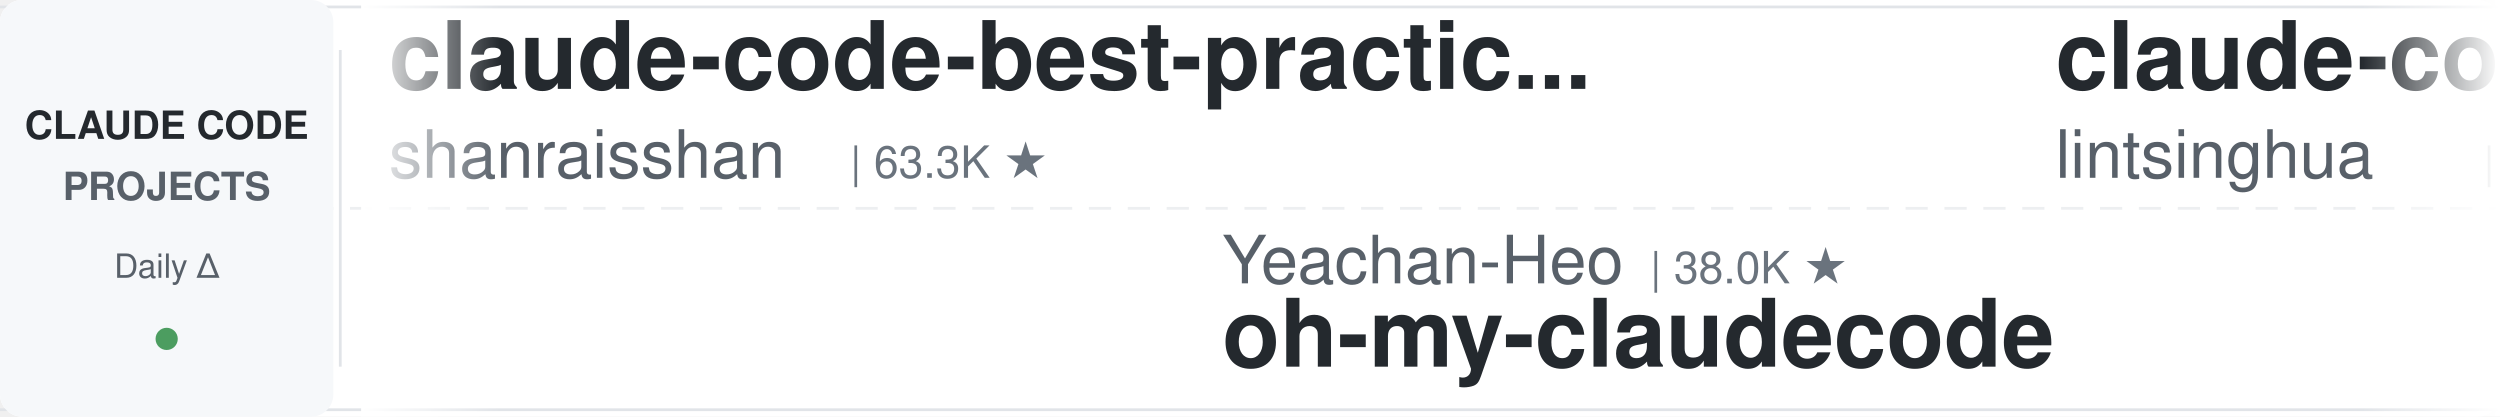
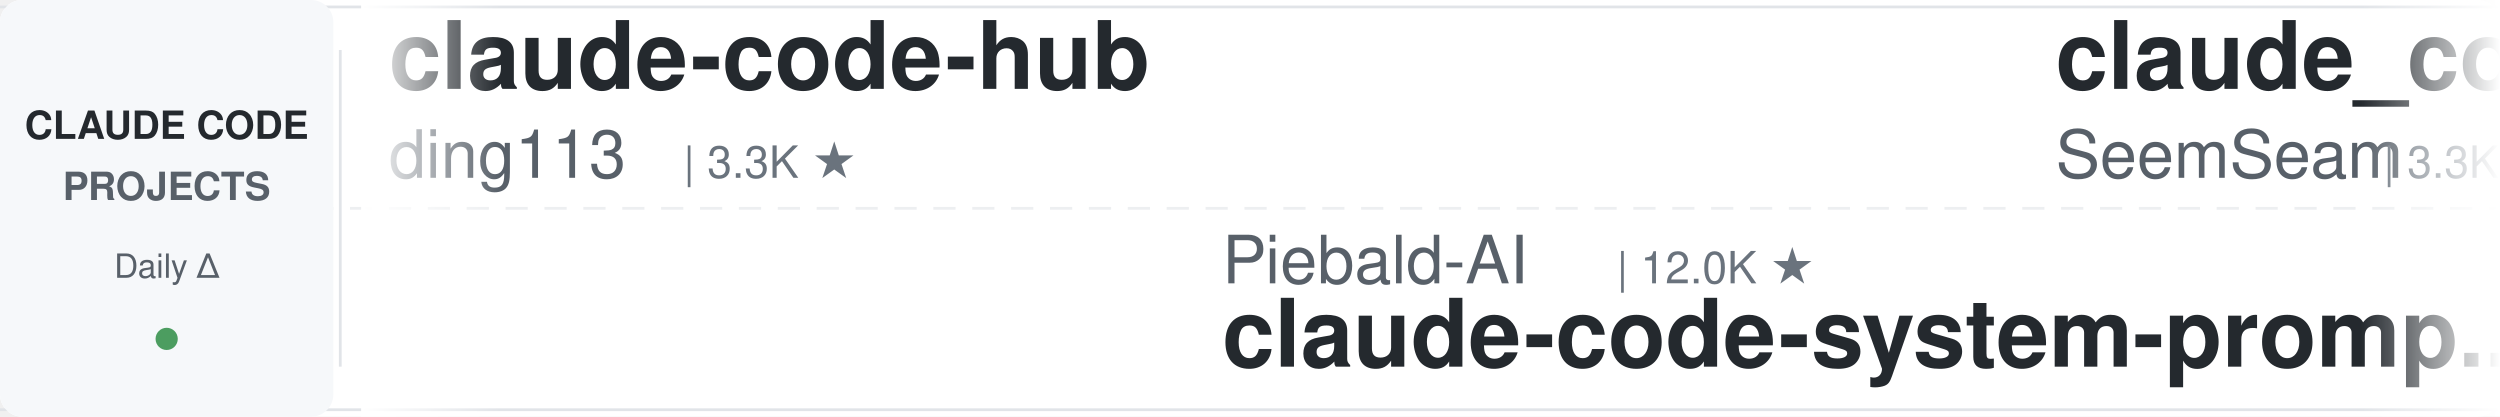
<svg xmlns="http://www.w3.org/2000/svg" width="900" height="150">
  <defs>
    <linearGradient id="leftFade" x1="0%" y1="0%" x2="100%" y2="0%">
      <stop offset="0%" style="stop-color:#ffffff;stop-opacity:1" />
      <stop offset="100%" style="stop-color:#ffffff;stop-opacity:0" />
    </linearGradient>
    <linearGradient id="rightFade" x1="0%" y1="0%" x2="100%" y2="0%">
      <stop offset="0%" style="stop-color:#ffffff;stop-opacity:0" />
      <stop offset="100%" style="stop-color:#ffffff;stop-opacity:1" />
    </linearGradient>
  </defs>
  <rect width="900" height="150" fill="#ffffff" rx="8" />
  <rect x="0" y="2" width="900" height="1" fill="#e1e4e8" />
  <rect x="0" y="147" width="900" height="1" fill="#e1e4e8" />
  <line x1="0" y1="75" x2="900" y2="75" stroke="#e1e4e8" stroke-width="1" stroke-dasharray="8 6" opacity="0.6" />
  <rect x="0" y="0" width="120" height="150" fill="#f6f8fa" rx="8" />
  <text x="60" y="50" font-family="-apple-system, BlinkMacSystemFont, 'Segoe UI', Helvetica, Arial, sans-serif" font-size="14" font-weight="600" fill="#24292e" text-anchor="middle">CLAUDE CODE</text>
  <text x="60" y="72" font-family="-apple-system, BlinkMacSystemFont, 'Segoe UI', Helvetica, Arial, sans-serif" font-size="14" font-weight="600" fill="#586069" text-anchor="middle">PROJECTS</text>
  <text x="60" y="100" font-family="-apple-system, BlinkMacSystemFont, 'Segoe UI', Helvetica, Arial, sans-serif" font-size="12" font-weight="500" fill="#586069" text-anchor="middle">Daily Δ</text>
  <circle cx="60" cy="122" r="4" fill="#22863a" opacity="0.8" />
  <rect x="122" y="18" width="1" height="114" fill="#e1e4e8" />
  <clipPath id="tickerClip">
    <rect x="130" y="0" width="770" height="150" />
  </clipPath>
  <g clip-path="url(#tickerClip)">
    <g id="tickerItems">
      <animateTransform attributeName="transform" attributeType="XML" type="translate" from="0 0" to="-3000 0" dur="54s" repeatCount="indefinite" />
      <g transform="translate(0, 0)">
-         <text x="140" y="32" font-family="-apple-system, BlinkMacSystemFont, 'Segoe UI', Helvetica, Arial, sans-serif" font-size="34" font-weight="600" fill="#24292e">claude-code-best-practic...</text>
-         <text x="140" y="64" font-family="-apple-system, BlinkMacSystemFont, 'Segoe UI', Helvetica, Arial, sans-serif" font-size="24" font-weight="400" fill="#586069">shanraisshan</text>
-         <text x="306" y="64" font-family="-apple-system, BlinkMacSystemFont, 'Segoe UI', Helvetica, Arial, sans-serif" font-size="16" font-weight="500" fill="#6a737d">| 63.3K ★</text>
+         <text x="140" y="32" font-family="-apple-system, BlinkMacSystemFont, 'Segoe UI', Helvetica, Arial, sans-serif" font-size="34" font-weight="600" fill="#24292e">claude-code-hub</text>
+         <text x="140" y="64" font-family="-apple-system, BlinkMacSystemFont, 'Segoe UI', Helvetica, Arial, sans-serif" font-size="24" font-weight="400" fill="#586069">ding113</text>
+         <text x="246" y="64" font-family="-apple-system, BlinkMacSystemFont, 'Segoe UI', Helvetica, Arial, sans-serif" font-size="16" font-weight="500" fill="#6a737d">| 3.3K ★</text>
      </g>
      <g transform="translate(300, 0)">
-         <text x="140" y="102" font-family="-apple-system, BlinkMacSystemFont, 'Segoe UI', Helvetica, Arial, sans-serif" font-size="24" font-weight="400" fill="#586069">Yeachan-Heo</text>
-         <text x="294" y="102" font-family="-apple-system, BlinkMacSystemFont, 'Segoe UI', Helvetica, Arial, sans-serif" font-size="16" font-weight="500" fill="#6a737d">| 38.0K ★</text>
-         <text x="140" y="132" font-family="-apple-system, BlinkMacSystemFont, 'Segoe UI', Helvetica, Arial, sans-serif" font-size="34" font-weight="600" fill="#24292e">oh-my-claudecode</text>
+         <text x="140" y="102" font-family="-apple-system, BlinkMacSystemFont, 'Segoe UI', Helvetica, Arial, sans-serif" font-size="24" font-weight="400" fill="#586069">Piebald-AI</text>
+         <text x="282" y="102" font-family="-apple-system, BlinkMacSystemFont, 'Segoe UI', Helvetica, Arial, sans-serif" font-size="16" font-weight="500" fill="#6a737d">| 12.0K ★</text>
+         <text x="140" y="132" font-family="-apple-system, BlinkMacSystemFont, 'Segoe UI', Helvetica, Arial, sans-serif" font-size="34" font-weight="600" fill="#24292e">claude-code-system-promp...</text>
      </g>
      <g transform="translate(600, 0)">
-         <text x="140" y="32" font-family="-apple-system, BlinkMacSystemFont, 'Segoe UI', Helvetica, Arial, sans-serif" font-size="34" font-weight="600" fill="#24292e">claude-code-book</text>
-         <text x="140" y="64" font-family="-apple-system, BlinkMacSystemFont, 'Segoe UI', Helvetica, Arial, sans-serif" font-size="24" font-weight="400" fill="#586069">lintsinghua</text>
-         <text x="294" y="64" font-family="-apple-system, BlinkMacSystemFont, 'Segoe UI', Helvetica, Arial, sans-serif" font-size="16" font-weight="500" fill="#6a737d">| 4.0K ★</text>
+         <text x="140" y="32" font-family="-apple-system, BlinkMacSystemFont, 'Segoe UI', Helvetica, Arial, sans-serif" font-size="34" font-weight="600" fill="#24292e">claude_codex_bridge</text>
+         <text x="140" y="64" font-family="-apple-system, BlinkMacSystemFont, 'Segoe UI', Helvetica, Arial, sans-serif" font-size="24" font-weight="400" fill="#586069">SeemSeam</text>
+         <text x="258" y="64" font-family="-apple-system, BlinkMacSystemFont, 'Segoe UI', Helvetica, Arial, sans-serif" font-size="16" font-weight="500" fill="#6a737d">| 3.3K ★</text>
      </g>
      <g transform="translate(900, 0)">
-         <text x="140" y="102" font-family="-apple-system, BlinkMacSystemFont, 'Segoe UI', Helvetica, Arial, sans-serif" font-size="24" font-weight="400" fill="#586069">huangjia2019</text>
-         <text x="306" y="102" font-family="-apple-system, BlinkMacSystemFont, 'Segoe UI', Helvetica, Arial, sans-serif" font-size="16" font-weight="500" fill="#6a737d">| 1.0K ★</text>
-         <text x="140" y="132" font-family="-apple-system, BlinkMacSystemFont, 'Segoe UI', Helvetica, Arial, sans-serif" font-size="34" font-weight="600" fill="#24292e">claude-code-engineering</text>
+         <text x="140" y="102" font-family="-apple-system, BlinkMacSystemFont, 'Segoe UI', Helvetica, Arial, sans-serif" font-size="24" font-weight="400" fill="#586069">shareAI-lab</text>
+         <text x="294" y="102" font-family="-apple-system, BlinkMacSystemFont, 'Segoe UI', Helvetica, Arial, sans-serif" font-size="16" font-weight="500" fill="#6a737d">| 72.0K ★</text>
+         <text x="140" y="132" font-family="-apple-system, BlinkMacSystemFont, 'Segoe UI', Helvetica, Arial, sans-serif" font-size="34" font-weight="600" fill="#24292e">learn-claude-code</text>
      </g>
      <g transform="translate(1200, 0)">
-         <text x="140" y="32" font-family="-apple-system, BlinkMacSystemFont, 'Segoe UI', Helvetica, Arial, sans-serif" font-size="34" font-weight="600" fill="#24292e">ralph-claude-code</text>
-         <text x="140" y="64" font-family="-apple-system, BlinkMacSystemFont, 'Segoe UI', Helvetica, Arial, sans-serif" font-size="24" font-weight="400" fill="#586069">frankbria</text>
-         <text x="270" y="64" font-family="-apple-system, BlinkMacSystemFont, 'Segoe UI', Helvetica, Arial, sans-serif" font-size="16" font-weight="500" fill="#6a737d">| 9.6K ★</text>
+         <text x="140" y="32" font-family="-apple-system, BlinkMacSystemFont, 'Segoe UI', Helvetica, Arial, sans-serif" font-size="34" font-weight="600" fill="#24292e">Claude-Code-Source-Study</text>
+         <text x="140" y="64" font-family="-apple-system, BlinkMacSystemFont, 'Segoe UI', Helvetica, Arial, sans-serif" font-size="24" font-weight="400" fill="#586069">luyao618</text>
+         <text x="258" y="64" font-family="-apple-system, BlinkMacSystemFont, 'Segoe UI', Helvetica, Arial, sans-serif" font-size="16" font-weight="500" fill="#6a737d">| 1.6K ★</text>
      </g>
      <g transform="translate(1500, 0)">
-         <text x="140" y="102" font-family="-apple-system, BlinkMacSystemFont, 'Segoe UI', Helvetica, Arial, sans-serif" font-size="24" font-weight="400" fill="#586069">Yuyz0112</text>
-         <text x="258" y="102" font-family="-apple-system, BlinkMacSystemFont, 'Segoe UI', Helvetica, Arial, sans-serif" font-size="16" font-weight="500" fill="#6a737d">| 2.4K ★</text>
-         <text x="140" y="132" font-family="-apple-system, BlinkMacSystemFont, 'Segoe UI', Helvetica, Arial, sans-serif" font-size="34" font-weight="600" fill="#24292e">claude-code-reverse</text>
+         <text x="140" y="102" font-family="-apple-system, BlinkMacSystemFont, 'Segoe UI', Helvetica, Arial, sans-serif" font-size="24" font-weight="400" fill="#586069">ponponon</text>
+         <text x="258" y="102" font-family="-apple-system, BlinkMacSystemFont, 'Segoe UI', Helvetica, Arial, sans-serif" font-size="16" font-weight="500" fill="#6a737d">| 2.3K ★</text>
+         <text x="140" y="132" font-family="-apple-system, BlinkMacSystemFont, 'Segoe UI', Helvetica, Arial, sans-serif" font-size="34" font-weight="600" fill="#24292e">claude_code_src</text>
      </g>
      <g transform="translate(1800, 0)">
-         <text x="140" y="32" font-family="-apple-system, BlinkMacSystemFont, 'Segoe UI', Helvetica, Arial, sans-serif" font-size="34" font-weight="600" fill="#24292e">Claude-Code-Usage-Monito...</text>
-         <text x="140" y="64" font-family="-apple-system, BlinkMacSystemFont, 'Segoe UI', Helvetica, Arial, sans-serif" font-size="24" font-weight="400" fill="#586069">Maciek-roboblog</text>
-         <text x="342" y="64" font-family="-apple-system, BlinkMacSystemFont, 'Segoe UI', Helvetica, Arial, sans-serif" font-size="16" font-weight="500" fill="#6a737d">| 8.5K ★</text>
+         <text x="140" y="32" font-family="-apple-system, BlinkMacSystemFont, 'Segoe UI', Helvetica, Arial, sans-serif" font-size="34" font-weight="600" fill="#24292e">claude-code-skills</text>
+         <text x="140" y="64" font-family="-apple-system, BlinkMacSystemFont, 'Segoe UI', Helvetica, Arial, sans-serif" font-size="24" font-weight="400" fill="#586069">daymade</text>
+         <text x="246" y="64" font-family="-apple-system, BlinkMacSystemFont, 'Segoe UI', Helvetica, Arial, sans-serif" font-size="16" font-weight="500" fill="#6a737d">| 1.3K ★</text>
      </g>
      <g transform="translate(2100, 0)">
-         <text x="140" y="102" font-family="-apple-system, BlinkMacSystemFont, 'Segoe UI', Helvetica, Arial, sans-serif" font-size="24" font-weight="400" fill="#586069">simonw</text>
-         <text x="234" y="102" font-family="-apple-system, BlinkMacSystemFont, 'Segoe UI', Helvetica, Arial, sans-serif" font-size="16" font-weight="500" fill="#6a737d">| 1.6K ★</text>
-         <text x="140" y="132" font-family="-apple-system, BlinkMacSystemFont, 'Segoe UI', Helvetica, Arial, sans-serif" font-size="34" font-weight="600" fill="#24292e">claude-code-transcripts</text>
+         <text x="140" y="102" font-family="-apple-system, BlinkMacSystemFont, 'Segoe UI', Helvetica, Arial, sans-serif" font-size="24" font-weight="400" fill="#586069">1rgs</text>
+         <text x="210" y="102" font-family="-apple-system, BlinkMacSystemFont, 'Segoe UI', Helvetica, Arial, sans-serif" font-size="16" font-weight="500" fill="#6a737d">| 3.7K ★</text>
+         <text x="140" y="132" font-family="-apple-system, BlinkMacSystemFont, 'Segoe UI', Helvetica, Arial, sans-serif" font-size="34" font-weight="600" fill="#24292e">claude-code-proxy</text>
      </g>
      <g transform="translate(2400, 0)">
-         <text x="140" y="32" font-family="-apple-system, BlinkMacSystemFont, 'Segoe UI', Helvetica, Arial, sans-serif" font-size="34" font-weight="600" fill="#24292e">claude-code-local</text>
-         <text x="140" y="64" font-family="-apple-system, BlinkMacSystemFont, 'Segoe UI', Helvetica, Arial, sans-serif" font-size="24" font-weight="400" fill="#586069">nicedreamzapp</text>
-         <text x="318" y="64" font-family="-apple-system, BlinkMacSystemFont, 'Segoe UI', Helvetica, Arial, sans-serif" font-size="16" font-weight="500" fill="#6a737d">| 3.0K ★</text>
+         <text x="140" y="32" font-family="-apple-system, BlinkMacSystemFont, 'Segoe UI', Helvetica, Arial, sans-serif" font-size="34" font-weight="600" fill="#24292e">claude-code-security-rev...</text>
+         <text x="140" y="64" font-family="-apple-system, BlinkMacSystemFont, 'Segoe UI', Helvetica, Arial, sans-serif" font-size="24" font-weight="400" fill="#586069">anthropics</text>
+         <text x="282" y="64" font-family="-apple-system, BlinkMacSystemFont, 'Segoe UI', Helvetica, Arial, sans-serif" font-size="16" font-weight="500" fill="#6a737d">| 5.6K ★</text>
      </g>
      <g transform="translate(2700, 0)">
-         <text x="140" y="102" font-family="-apple-system, BlinkMacSystemFont, 'Segoe UI', Helvetica, Arial, sans-serif" font-size="24" font-weight="400" fill="#586069">JrCx7scC</text>
-         <text x="258" y="102" font-family="-apple-system, BlinkMacSystemFont, 'Segoe UI', Helvetica, Arial, sans-serif" font-size="16" font-weight="500" fill="#6a737d">| 371 ★</text>
-         <text x="140" y="132" font-family="-apple-system, BlinkMacSystemFont, 'Segoe UI', Helvetica, Arial, sans-serif" font-size="34" font-weight="600" fill="#24292e">claude-code-source</text>
+         <text x="140" y="102" font-family="-apple-system, BlinkMacSystemFont, 'Segoe UI', Helvetica, Arial, sans-serif" font-size="24" font-weight="400" fill="#586069">lintsinghua</text>
+         <text x="294" y="102" font-family="-apple-system, BlinkMacSystemFont, 'Segoe UI', Helvetica, Arial, sans-serif" font-size="16" font-weight="500" fill="#6a737d">| 4.0K ★</text>
+         <text x="140" y="132" font-family="-apple-system, BlinkMacSystemFont, 'Segoe UI', Helvetica, Arial, sans-serif" font-size="34" font-weight="600" fill="#24292e">claude-code-book</text>
      </g>
      <g transform="translate(3000, 0)">
-         <text x="140" y="32" font-family="-apple-system, BlinkMacSystemFont, 'Segoe UI', Helvetica, Arial, sans-serif" font-size="34" font-weight="600" fill="#24292e">claude-code-best-practic...</text>
-         <text x="140" y="64" font-family="-apple-system, BlinkMacSystemFont, 'Segoe UI', Helvetica, Arial, sans-serif" font-size="24" font-weight="400" fill="#586069">shanraisshan</text>
-         <text x="306" y="64" font-family="-apple-system, BlinkMacSystemFont, 'Segoe UI', Helvetica, Arial, sans-serif" font-size="16" font-weight="500" fill="#6a737d">| 63.3K ★</text>
+         <text x="140" y="32" font-family="-apple-system, BlinkMacSystemFont, 'Segoe UI', Helvetica, Arial, sans-serif" font-size="34" font-weight="600" fill="#24292e">claude-code-hub</text>
+         <text x="140" y="64" font-family="-apple-system, BlinkMacSystemFont, 'Segoe UI', Helvetica, Arial, sans-serif" font-size="24" font-weight="400" fill="#586069">ding113</text>
+         <text x="246" y="64" font-family="-apple-system, BlinkMacSystemFont, 'Segoe UI', Helvetica, Arial, sans-serif" font-size="16" font-weight="500" fill="#6a737d">| 3.3K ★</text>
      </g>
      <g transform="translate(3300, 0)">
-         <text x="140" y="102" font-family="-apple-system, BlinkMacSystemFont, 'Segoe UI', Helvetica, Arial, sans-serif" font-size="24" font-weight="400" fill="#586069">Yeachan-Heo</text>
-         <text x="294" y="102" font-family="-apple-system, BlinkMacSystemFont, 'Segoe UI', Helvetica, Arial, sans-serif" font-size="16" font-weight="500" fill="#6a737d">| 38.0K ★</text>
-         <text x="140" y="132" font-family="-apple-system, BlinkMacSystemFont, 'Segoe UI', Helvetica, Arial, sans-serif" font-size="34" font-weight="600" fill="#24292e">oh-my-claudecode</text>
+         <text x="140" y="102" font-family="-apple-system, BlinkMacSystemFont, 'Segoe UI', Helvetica, Arial, sans-serif" font-size="24" font-weight="400" fill="#586069">Piebald-AI</text>
+         <text x="282" y="102" font-family="-apple-system, BlinkMacSystemFont, 'Segoe UI', Helvetica, Arial, sans-serif" font-size="16" font-weight="500" fill="#6a737d">| 12.0K ★</text>
+         <text x="140" y="132" font-family="-apple-system, BlinkMacSystemFont, 'Segoe UI', Helvetica, Arial, sans-serif" font-size="34" font-weight="600" fill="#24292e">claude-code-system-promp...</text>
      </g>
      <g transform="translate(3600, 0)">
-         <text x="140" y="32" font-family="-apple-system, BlinkMacSystemFont, 'Segoe UI', Helvetica, Arial, sans-serif" font-size="34" font-weight="600" fill="#24292e">claude-code-book</text>
-         <text x="140" y="64" font-family="-apple-system, BlinkMacSystemFont, 'Segoe UI', Helvetica, Arial, sans-serif" font-size="24" font-weight="400" fill="#586069">lintsinghua</text>
-         <text x="294" y="64" font-family="-apple-system, BlinkMacSystemFont, 'Segoe UI', Helvetica, Arial, sans-serif" font-size="16" font-weight="500" fill="#6a737d">| 4.0K ★</text>
+         <text x="140" y="32" font-family="-apple-system, BlinkMacSystemFont, 'Segoe UI', Helvetica, Arial, sans-serif" font-size="34" font-weight="600" fill="#24292e">claude_codex_bridge</text>
+         <text x="140" y="64" font-family="-apple-system, BlinkMacSystemFont, 'Segoe UI', Helvetica, Arial, sans-serif" font-size="24" font-weight="400" fill="#586069">SeemSeam</text>
+         <text x="258" y="64" font-family="-apple-system, BlinkMacSystemFont, 'Segoe UI', Helvetica, Arial, sans-serif" font-size="16" font-weight="500" fill="#6a737d">| 3.3K ★</text>
      </g>
      <g transform="translate(3900, 0)">
-         <text x="140" y="102" font-family="-apple-system, BlinkMacSystemFont, 'Segoe UI', Helvetica, Arial, sans-serif" font-size="24" font-weight="400" fill="#586069">huangjia2019</text>
-         <text x="306" y="102" font-family="-apple-system, BlinkMacSystemFont, 'Segoe UI', Helvetica, Arial, sans-serif" font-size="16" font-weight="500" fill="#6a737d">| 1.0K ★</text>
-         <text x="140" y="132" font-family="-apple-system, BlinkMacSystemFont, 'Segoe UI', Helvetica, Arial, sans-serif" font-size="34" font-weight="600" fill="#24292e">claude-code-engineering</text>
+         <text x="140" y="102" font-family="-apple-system, BlinkMacSystemFont, 'Segoe UI', Helvetica, Arial, sans-serif" font-size="24" font-weight="400" fill="#586069">shareAI-lab</text>
+         <text x="294" y="102" font-family="-apple-system, BlinkMacSystemFont, 'Segoe UI', Helvetica, Arial, sans-serif" font-size="16" font-weight="500" fill="#6a737d">| 72.0K ★</text>
+         <text x="140" y="132" font-family="-apple-system, BlinkMacSystemFont, 'Segoe UI', Helvetica, Arial, sans-serif" font-size="34" font-weight="600" fill="#24292e">learn-claude-code</text>
      </g>
    </g>
  </g>
  <rect x="130" y="0" width="50" height="150" fill="url(#leftFade)" />
  <rect x="850" y="0" width="50" height="150" fill="url(#rightFade)" />
</svg>
